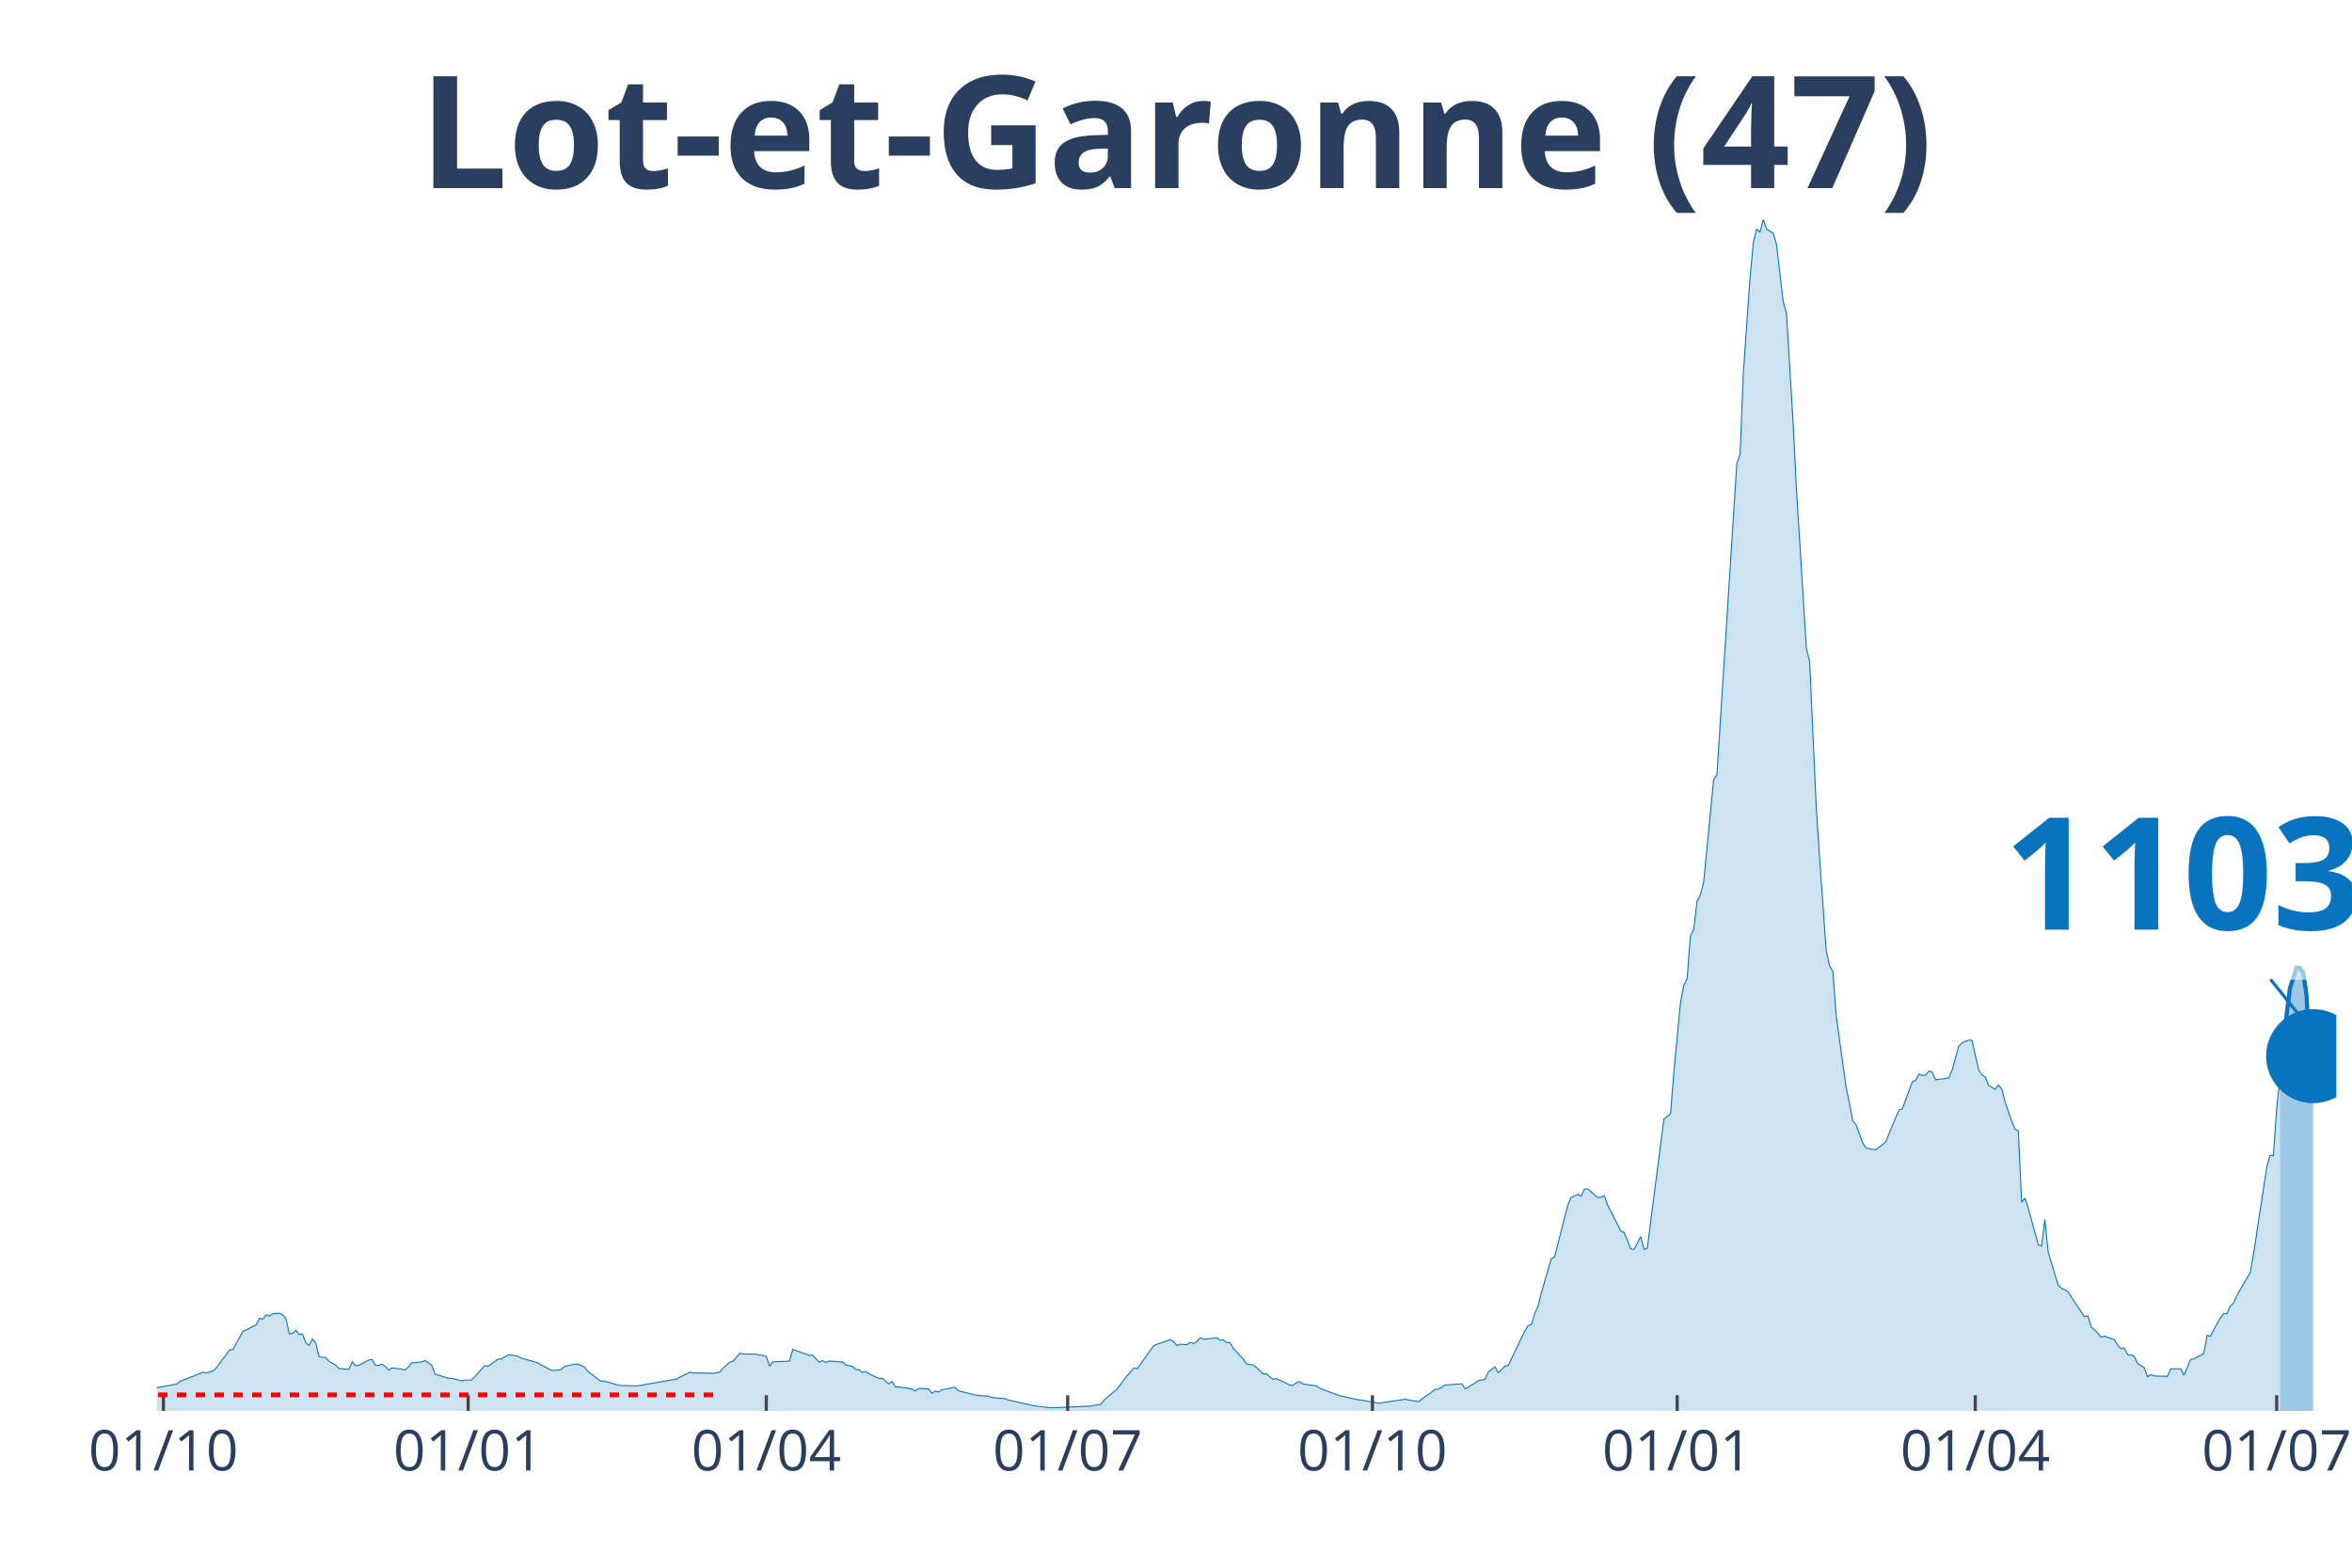
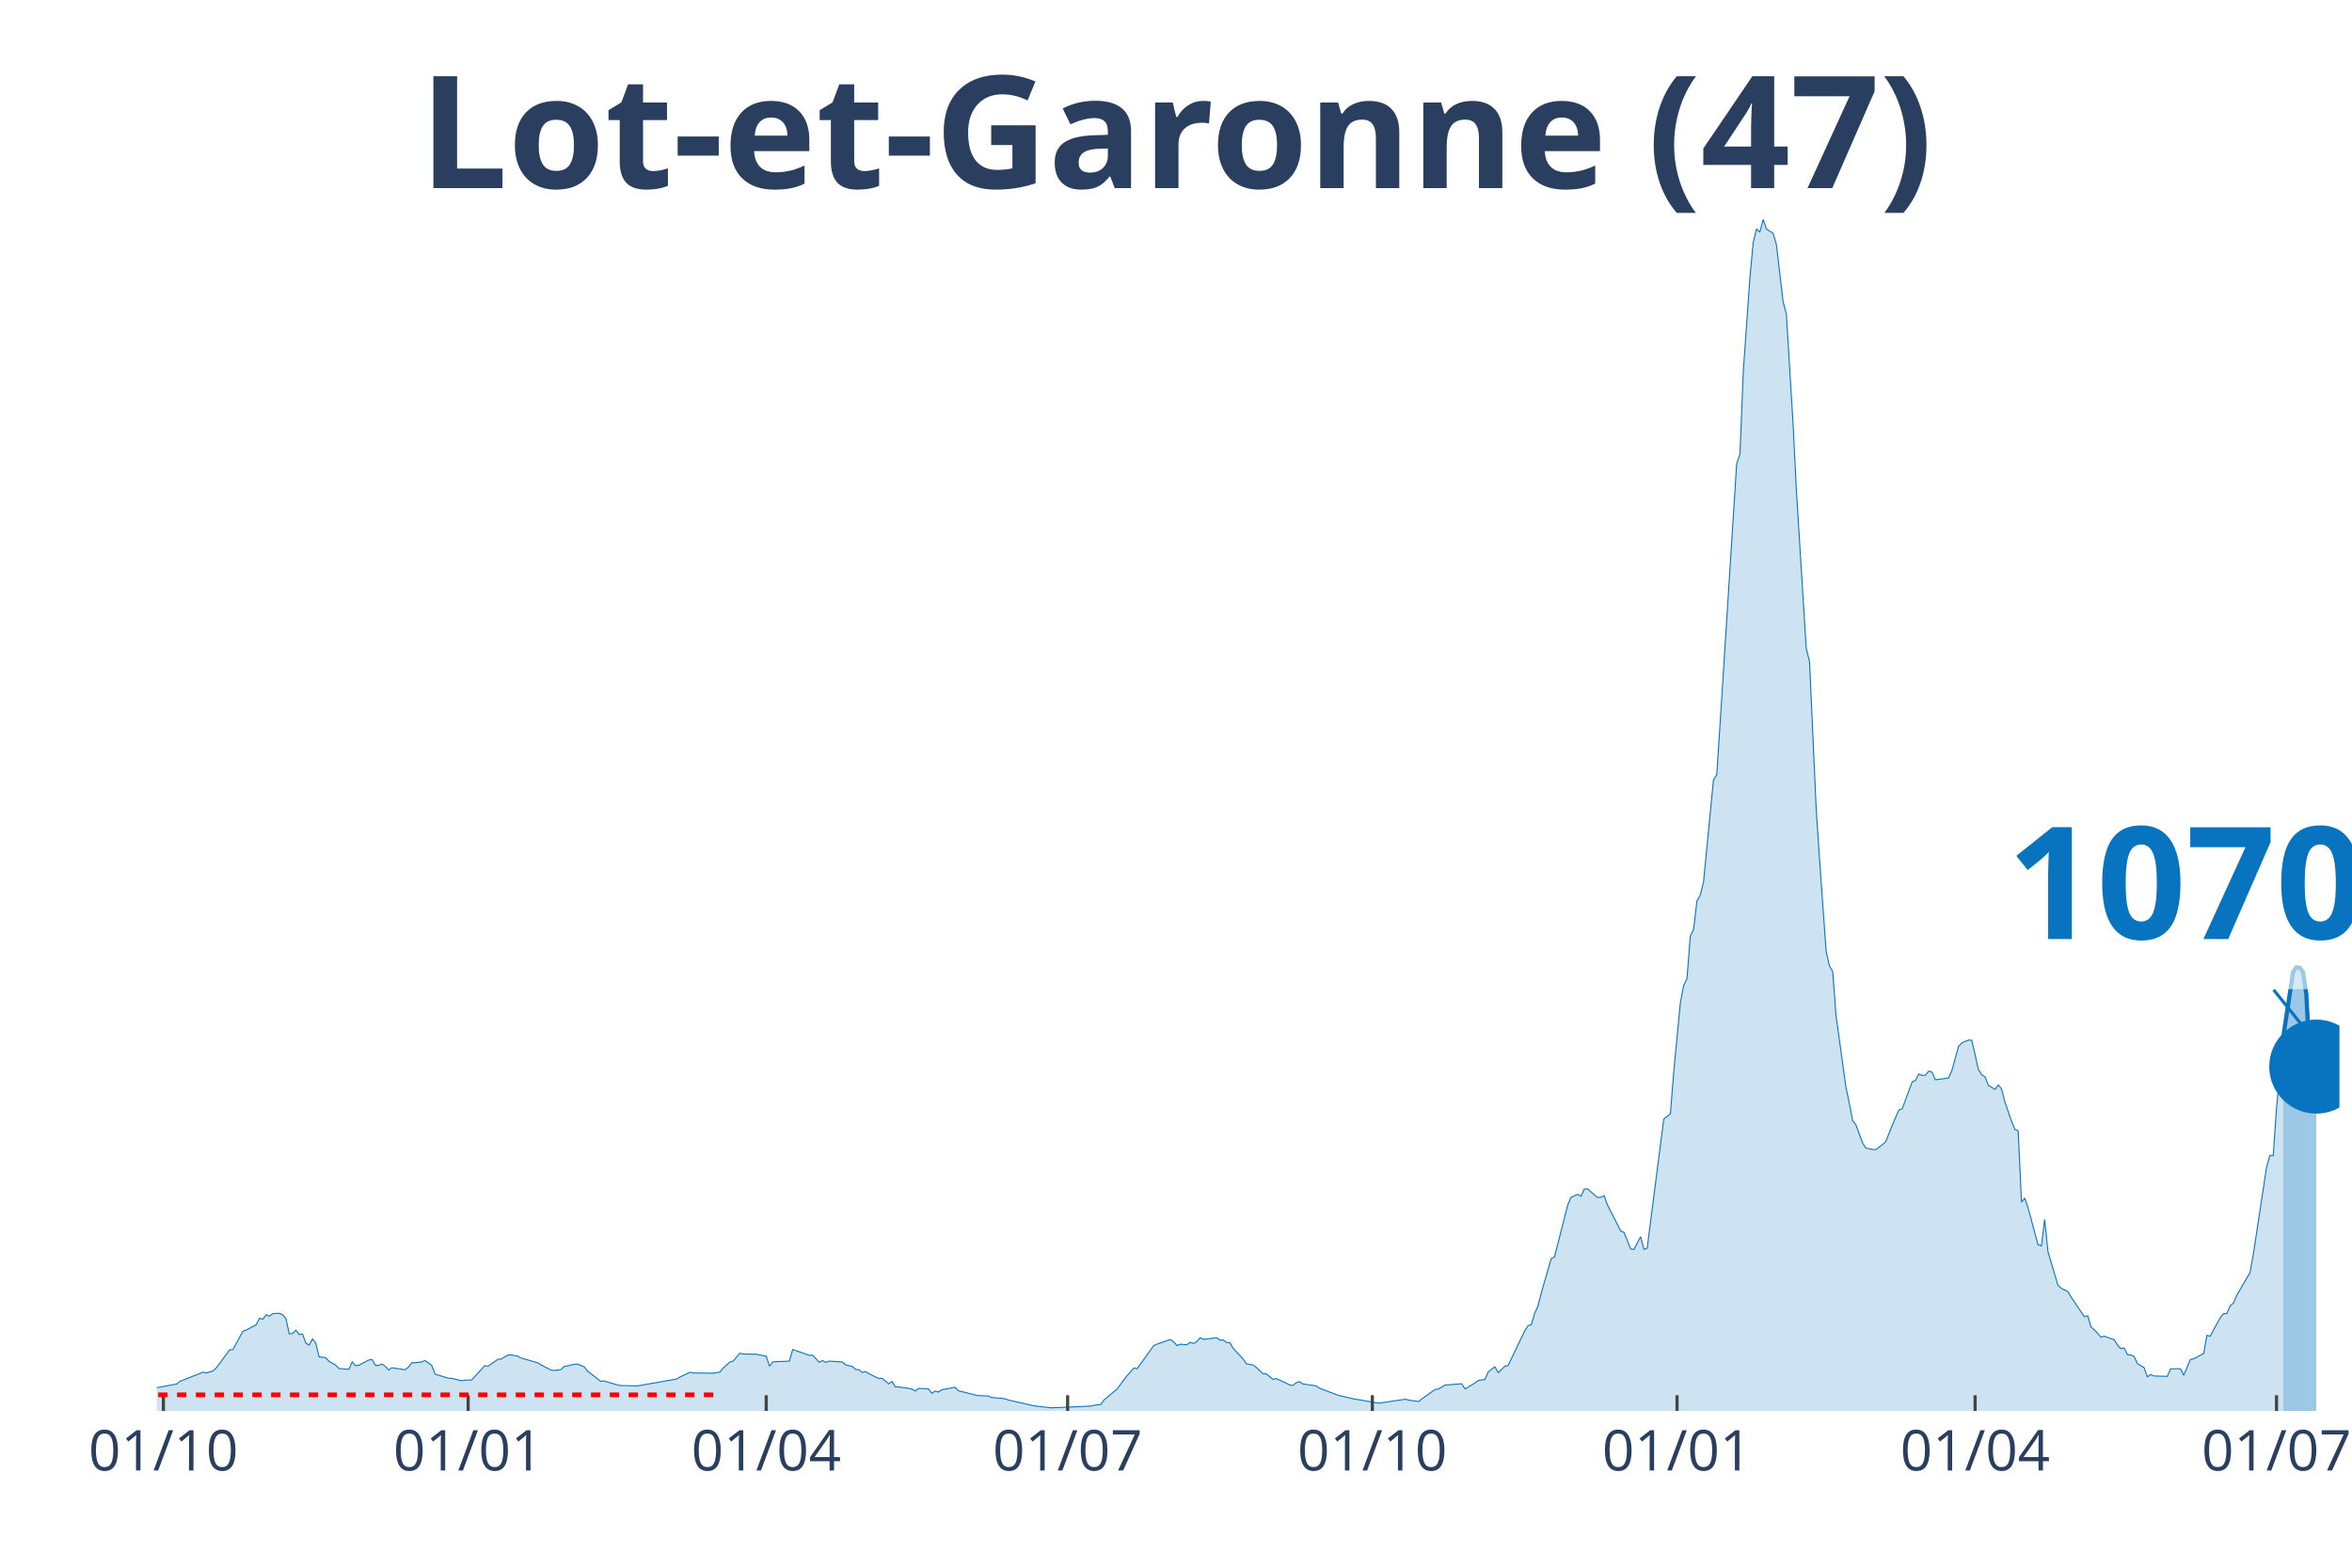
<svg xmlns="http://www.w3.org/2000/svg" class="main-svg" width="1125" height="750" style="" viewBox="0 0 750 500">
  <rect x="0" y="0" width="750" height="500" style="fill: rgb(0, 0, 0); fill-opacity: 0;" />
-   <defs id="defs-4e607a">
+   <defs id="defs-61db09">
    <g class="clips">
-       <clipPath id="clip4e607axyplot" class="plotclip">
-         <rect width="695" height="380" />
+       <clipPath id="clip61db09xyplot" class="plotclip">
+         <rect width="696" height="380" />
      </clipPath>
-       <clipPath class="axesclip" id="clip4e607ax">
-         <rect x="50" y="0" width="695" height="500" />
+       <clipPath class="axesclip" id="clip61db09x">
+         <rect x="50" y="0" width="696" height="500" />
      </clipPath>
-       <clipPath class="axesclip" id="clip4e607ay">
+       <clipPath class="axesclip" id="clip61db09y">
        <rect x="0" y="70" width="750" height="380" />
      </clipPath>
-       <clipPath class="axesclip" id="clip4e607axy">
-         <rect x="50" y="70" width="695" height="380" />
+       <clipPath class="axesclip" id="clip61db09xy">
+         <rect x="50" y="70" width="696" height="380" />
      </clipPath>
    </g>
    <g class="gradients" />
  </defs>
  <g class="bglayer">
-     <rect class="bg" x="50" y="70" width="695" height="380" style="fill: rgb(0, 0, 0); fill-opacity: 0; stroke-width: 0;" />
+     <rect class="bg" x="50" y="70" width="696" height="380" style="fill: rgb(0, 0, 0); fill-opacity: 0; stroke-width: 0;" />
  </g>
  <g class="layer-below">
    <g class="imagelayer" />
    <g class="shapelayer" />
  </g>
  <g class="cartesianlayer">
    <g class="subplot xy">
      <g class="layer-subplot">
        <g class="shapelayer" />
        <g class="imagelayer" />
      </g>
      <g class="gridlayer">
        <g class="x">
          <path class="xgrid crisp" transform="translate(52.11,0)" d="M0,70v380" style="stroke: rgb(255, 255, 255); stroke-opacity: 1; stroke-width: 1px;" />
-           <path class="xgrid crisp" transform="translate(149.29,0)" d="M0,70v380" style="stroke: rgb(255, 255, 255); stroke-opacity: 1; stroke-width: 1px;" />
-           <path class="xgrid crisp" transform="translate(244.35,0)" d="M0,70v380" style="stroke: rgb(255, 255, 255); stroke-opacity: 1; stroke-width: 1px;" />
-           <path class="xgrid crisp" transform="translate(340.46,0)" d="M0,70v380" style="stroke: rgb(255, 255, 255); stroke-opacity: 1; stroke-width: 1px;" />
-           <path class="xgrid crisp" transform="translate(437.64,0)" d="M0,70v380" style="stroke: rgb(255, 255, 255); stroke-opacity: 1; stroke-width: 1px;" />
-           <path class="xgrid crisp" transform="translate(534.81,0)" d="M0,70v380" style="stroke: rgb(255, 255, 255); stroke-opacity: 1; stroke-width: 1px;" />
-           <path class="xgrid crisp" transform="translate(629.87,0)" d="M0,70v380" style="stroke: rgb(255, 255, 255); stroke-opacity: 1; stroke-width: 1px;" />
-           <path class="xgrid crisp" transform="translate(725.99,0)" d="M0,70v380" style="stroke: rgb(255, 255, 255); stroke-opacity: 1; stroke-width: 1px;" />
+           <path class="xgrid crisp" transform="translate(149.28,0)" d="M0,70v380" style="stroke: rgb(255, 255, 255); stroke-opacity: 1; stroke-width: 1px;" />
+           <path class="xgrid crisp" transform="translate(244.33,0)" d="M0,70v380" style="stroke: rgb(255, 255, 255); stroke-opacity: 1; stroke-width: 1px;" />
+           <path class="xgrid crisp" transform="translate(340.44,0)" d="M0,70v380" style="stroke: rgb(255, 255, 255); stroke-opacity: 1; stroke-width: 1px;" />
+           <path class="xgrid crisp" transform="translate(437.61,0)" d="M0,70v380" style="stroke: rgb(255, 255, 255); stroke-opacity: 1; stroke-width: 1px;" />
+           <path class="xgrid crisp" transform="translate(534.77,0)" d="M0,70v380" style="stroke: rgb(255, 255, 255); stroke-opacity: 1; stroke-width: 1px;" />
+           <path class="xgrid crisp" transform="translate(629.82,0)" d="M0,70v380" style="stroke: rgb(255, 255, 255); stroke-opacity: 1; stroke-width: 1px;" />
+           <path class="xgrid crisp" transform="translate(725.93,0)" d="M0,70v380" style="stroke: rgb(255, 255, 255); stroke-opacity: 1; stroke-width: 1px;" />
        </g>
        <g class="y" />
      </g>
      <g class="zerolinelayer" />
      <path class="xlines-below" />
      <path class="ylines-below" />
      <g class="overlines-below" />
      <g class="xaxislayer-below" />
      <g class="yaxislayer-below" />
      <g class="overaxes-below" />
-       <g class="plot" transform="translate(50, 70)" clip-path="url('#clip4e607axyplot')">
+       <g class="plot" transform="translate(50, 70)" clip-path="url('#clip61db09xyplot')">
        <g class="scatterlayer mlayer">
-           <g class="trace scatter trace62ac3f" style="stroke-miterlimit: 2;">
+           <g class="trace scatter tracecb7992" style="stroke-miterlimit: 2;">
            <g class="fills">
              <g>
-                 <path class="js-fill" d="M677.04,380L-143.65,380L-143.65,379.81L-48.59,378.91L-47.53,378.48L-38.02,374.88L-36.97,375.06L-33.8,375.31L-32.74,374.91L-25.35,373.11L-24.29,373.26L-14.79,374.41L-13.73,374.26L-11.62,373.88L-10.56,373.14L-6.34,373.42L-5.28,373.39L-2.11,373.04L-1.06,372.8L6.34,371.43L7.39,370.56L14.79,367.64L15.84,367.89L17.96,367.21L19.01,366.24L23.24,360.5L24.29,360.41L27.46,354.57L28.52,354.2L31.69,352.52L32.74,350.44L33.8,350.75L34.86,349.35L35.91,349.79L36.97,348.98L39.08,348.86L40.14,349.29L41.19,350.59L42.25,355.44L43.31,355.25L44.36,354.26L45.42,355.63L46.47,355.47L47.53,358.36L48.59,359.04L49.64,357.05L50.7,358.36L51.76,362.74L52.81,362.89L53.87,363.02L54.92,364.2L57.04,365.38L58.09,366.49L61.26,366.74L62.32,364.35L63.37,365.56L64.43,365.44L67.6,363.76L68.66,363.61L69.71,365.47L70.77,365.47L71.82,365.06L72.88,365.78L73.94,366.96L74.99,366.24L79.22,366.87L80.27,365.97L81.33,364.63L82.39,364.63L84.5,364.35L85.55,363.95L87.67,365.44L88.72,368.26L92.95,369.57L94,369.6L97.17,370.37L98.23,370.16L100.34,370.16L101.4,369.07L104.57,365.56L105.62,365.75L108.79,363.51L109.85,363.45L111.96,362.18L113.02,362.15L115.13,362.52L116.19,363.14L121.47,364.63L122.52,365.31L125.69,366.96L126.75,367.11L128.86,366.83L129.92,365.84L133.09,365.13L134.14,365.06L136.25,365.9L137.31,367.24L141.53,370.53L142.59,370.44L146.82,371.68L147.87,371.9L153.15,372.02L154.21,371.86L165.83,369.82L166.88,369.16L170.05,367.67L171.11,367.89L177.45,367.98L178.5,367.8L179.56,367.61L180.62,366.31L182.73,364.44L183.78,364.13L185.9,361.62L186.95,361.84L191.18,361.93L192.23,362.15L194.35,362.55L195.4,365.75L196.46,364.38L197.52,364.29L201.74,364.13L202.8,360.41L208.08,362.27L209.13,362.21L211.25,364.47L212.3,363.95L213.36,364.51L214.41,364.1L218.64,364.41L219.7,365.34L221.81,365.81L222.86,366.8L223.92,366.83L224.98,367.73L226.03,367.42L227.09,368.14L230.26,369.66L231.31,369.6L233.43,371.37L234.48,370.62L235.54,372.36L236.6,372.36L239.76,372.8L240.82,373.04L241.88,373.63L242.93,372.83L245.05,372.89L246.1,372.98L247.16,374.38L248.21,373.67L249.27,373.98L250.33,373.26L254.55,372.45L255.61,373.57L261.95,375.13L263,375.13L265.11,375.25L266.17,375.71L270.4,376.09L271.45,376.49L278.84,378.17L279.9,378.39L285.18,379.01L286.24,378.98L292.58,378.7L293.63,378.66L297.86,378.45L298.91,378.2L301.03,377.95L302.08,376.49L306.31,372.95L307.36,371.46L309.48,368.67L310.53,367.55L311.59,366.31L312.64,366.52L317.93,359.16L318.98,358.7L323.21,357.24L324.26,357.92L325.32,359.13L326.38,358.73L328.49,358.89L329.54,358.11L330.6,358.51L331.66,357.89L332.71,356.65L333.77,357.18L337.99,356.65L339.05,357.43L340.11,357.36L341.16,358.17L342.22,358.23L343.28,360.07L346.44,363.45L347.5,365L349.61,365.34L350.67,366.15L352.78,368.14L353.84,368.2L355.95,369.94L357.01,369.69L360.17,371.15L361.23,371.74L362.29,371.86L363.34,371.03L364.4,370.65L365.46,371.4L369.68,371.99L370.74,372.73L377.07,375.13L378.13,375.34L382.36,376.3L383.41,376.43L389.75,377.55L390.81,377.36L398.2,376.27L399.26,376.55L402.42,377.02L403.48,376.12L407.71,373.14L408.76,373.01L410.87,371.71L411.93,371.68L416.16,371.34L417.21,372.98L420.38,371.09L421.44,370.28L423.55,369.97L424.6,367.55L426.72,365.93L427.77,367.8L429.89,365.75L430.94,365.53L436.22,354.48L437.28,352.8L438.34,352.49L439.39,348.92L440.45,346.59L441.5,342.4L444.67,331.44L445.73,330.88L449.95,314.3L451.01,311.87L453.12,310.91L454.18,311.53L455.24,309.24L456.29,309.17L459.46,311.94L460.52,311.84L461.57,311.38L462.63,314.33L466.85,322.62L467.91,323.08L470.02,328.33L471.08,328.49L473.19,324.42L474.25,328.49L475.3,328.08L476.36,319.64L480.59,286.88L481.64,286.1L482.7,285.17L483.75,271.94L485.87,249.83L486.92,244.34L487.98,242.13L489.03,228.57L490.09,226.45L491.15,217.39L492.2,215.52L493.26,211.33L495.37,189.63L496.43,178.76L497.48,177.08L498.54,160.78L502.77,94.49L503.82,77.94L504.88,74.8L505.93,48.69L508.05,18.6L509.1,7.33L510.16,3.01L511.22,4.1L512.27,0L513.33,3.07L515.44,4.38L516.5,8.01L518.61,26.11L519.67,30.06L521.78,64.68L522.83,85.82L526,136.75L527.06,141L529.17,187.67L530.23,203.76L532.34,233.28L533.4,238L534.45,239.87L535.51,253.93L538.68,276.76L539.73,281.76L540.79,287.41L541.85,288.71L543.96,294.49L545.02,296.16L547.13,296.6L548.18,296.69L550.3,295.08L551.35,294.14L553.47,288.87L554.52,286.35L555.58,283.99L556.63,283.65L559.8,275.02L560.86,274.58L561.91,272.56L562.97,273L564.03,272.91L565.08,271.6L566.14,271.94L567.2,274.4L571.42,273.81L572.48,271.35L574.59,263.71L575.65,262.6L577.76,261.73L578.81,261.79L580.93,271.14L581.98,272.81L583.04,273.46L584.1,276.17L586.21,277.44L587.26,276.04L588.32,277.31L589.38,281.51L591.49,287.62L592.55,290.2L593.6,290.67L594.66,313.43L595.71,312.12L596.77,315.29L599.94,327L601,327.37L602.05,318.95L603.11,329.26L606.28,339.88L607.33,340.88L609.45,341.93L610.5,343.7L614.73,350L615.78,349.63L616.84,353.27L617.9,354.13L620.01,356.46L621.06,356.18L624.23,357.3L625.29,359.01L626.34,360.16L627.4,359.91L628.46,362.08L629.51,362.15L630.57,362.61L631.63,364.91L633.74,366.18L634.79,369.1L635.85,368.42L636.91,368.85L641.13,368.98L642.19,366.59L645.36,366.55L646.41,368.64L648.53,363.57L649.58,363.39L652.75,361.68L653.81,355.9L654.86,356.18L655.92,354.1L658.03,350.28L659.09,348.98L660.14,348.95L661.2,346.47L662.26,345.56L663.31,343.11L667.54,335.88L668.59,330.04L672.82,302.25L673.88,298.49L674.93,298.58L675.99,283.45L677.04,273.64" style="fill: rgb(8, 115, 191); fill-opacity: 0.2; stroke-width: 0;" />
+                 <path class="js-fill" d="M678.05,380L-143.64,380L-143.64,379.81L-48.58,378.91L-47.53,378.48L-38.02,374.88L-36.97,375.06L-33.8,375.31L-32.74,374.91L-25.35,373.11L-24.29,373.26L-14.79,374.41L-13.73,374.26L-11.62,373.88L-10.56,373.14L-6.34,373.42L-5.28,373.39L-2.11,373.04L-1.06,372.8L6.34,371.43L7.39,370.56L14.79,367.64L15.84,367.89L17.95,367.21L19.01,366.24L23.24,360.5L24.29,360.41L27.46,354.57L28.52,354.2L31.68,352.52L32.74,350.44L33.8,350.75L34.85,349.35L35.91,349.79L36.97,348.98L39.08,348.86L40.13,349.29L41.19,350.59L42.25,355.44L43.3,355.25L44.36,354.26L45.41,355.63L46.47,355.47L47.53,358.36L48.58,359.04L49.64,357.05L50.69,358.36L51.75,362.74L52.81,362.89L53.86,363.02L54.92,364.2L57.03,365.38L58.09,366.49L61.26,366.74L62.31,364.35L63.37,365.56L64.42,365.44L67.59,363.76L68.65,363.61L69.71,365.47L70.76,365.47L71.82,365.06L72.87,365.78L73.93,366.96L74.99,366.24L79.21,366.87L80.27,365.97L81.32,364.63L82.38,364.63L84.49,364.35L85.55,363.95L87.66,365.44L88.72,368.26L92.94,369.57L94,369.6L97.17,370.37L98.22,370.16L100.33,370.16L101.39,369.07L104.56,365.56L105.61,365.75L108.78,363.51L109.84,363.45L111.95,362.18L113.01,362.15L115.12,362.52L116.18,363.14L121.46,364.63L122.51,365.31L125.68,366.96L126.74,367.11L128.85,366.83L129.91,365.84L133.07,365.13L134.13,365.06L136.24,365.9L137.3,367.24L141.52,370.53L142.58,370.44L146.8,371.68L147.86,371.9L153.14,372.02L154.2,371.86L165.81,369.82L166.87,369.16L170.04,367.67L171.1,367.89L177.43,367.98L178.49,367.8L179.54,367.61L180.6,366.31L182.71,364.44L183.77,364.13L185.88,361.62L186.94,361.84L191.16,361.93L192.22,362.15L194.33,362.55L195.39,365.75L196.44,364.38L197.5,364.29L201.72,364.13L202.78,360.41L208.06,362.27L209.12,362.21L211.23,364.47L212.29,363.95L213.34,364.51L214.4,364.1L218.62,364.41L219.68,365.34L221.79,365.81L222.85,366.8L223.9,366.83L224.96,367.73L226.02,367.42L227.07,368.14L230.24,369.66L231.3,369.6L233.41,371.37L234.46,370.62L235.52,372.36L236.58,372.36L239.75,372.8L240.8,373.04L241.86,373.63L242.91,372.83L245.03,372.89L246.08,372.98L247.14,374.38L248.19,373.67L249.25,373.98L250.31,373.26L254.53,372.45L255.59,373.57L261.92,375.13L262.98,375.13L265.09,375.25L266.15,375.71L270.37,376.09L271.43,376.49L278.82,378.17L279.88,378.39L285.16,379.01L286.22,378.98L292.55,378.7L293.61,378.66L297.83,378.45L298.89,378.2L301,377.95L302.06,376.49L306.28,372.95L307.34,371.46L309.45,368.67L310.51,367.55L311.56,366.31L312.62,366.52L317.9,359.16L318.96,358.7L323.18,357.24L324.24,357.92L325.29,359.13L326.35,358.73L328.46,358.89L329.52,358.11L330.57,358.51L331.63,357.89L332.69,356.65L333.74,357.18L337.97,356.65L339.02,357.43L340.08,357.36L341.14,358.17L342.19,358.23L343.25,360.07L346.42,363.45L347.47,365L349.58,365.34L350.64,366.15L352.75,368.14L353.81,368.2L355.92,369.94L356.98,369.69L360.15,371.15L361.2,371.74L362.26,371.86L363.31,371.03L364.37,370.65L365.43,371.4L369.65,371.99L370.71,372.73L377.04,375.13L378.1,375.34L382.32,376.3L383.38,376.43L389.72,377.55L390.77,377.36L398.17,376.27L399.22,376.55L402.39,377.02L403.45,376.12L407.67,373.14L408.73,373.01L410.84,371.71L411.9,371.68L416.12,371.34L417.18,372.98L420.35,371.09L421.4,370.28L423.51,369.97L424.57,367.55L426.68,365.93L427.74,367.8L429.85,365.75L430.91,365.53L436.19,354.48L437.24,352.8L438.3,352.49L439.36,348.92L440.41,346.59L441.47,342.4L444.64,331.44L445.69,330.88L449.92,314.3L450.97,311.87L453.09,310.91L454.14,311.53L455.2,309.24L456.25,309.17L459.42,311.94L460.48,311.84L461.54,311.38L462.59,314.33L466.82,322.62L467.87,323.08L469.98,328.33L471.04,328.49L473.15,324.42L474.21,328.49L475.27,328.08L476.32,319.64L480.55,286.88L481.6,286.1L482.66,285.17L483.71,271.94L485.83,249.83L486.88,244.34L487.94,242.13L489,228.57L490.05,226.45L491.11,217.39L492.16,215.52L493.22,211.33L495.33,189.63L496.39,178.76L497.44,177.08L498.5,160.78L502.73,94.49L503.78,77.94L504.84,74.8L505.89,48.69L508.01,18.6L509.06,7.33L510.12,3.01L511.17,4.1L512.23,0L513.29,3.07L515.4,4.38L516.46,8.01L518.57,26.11L519.62,30.06L521.74,64.68L522.79,85.82L525.96,136.75L527.02,141L529.13,187.67L530.19,203.76L532.3,233.28L533.35,238L534.41,239.87L535.47,253.93L538.63,276.76L539.69,281.76L540.75,287.41L541.8,288.71L543.92,294.49L544.97,296.16L547.08,296.6L548.14,296.69L550.25,295.08L551.31,294.14L553.42,288.87L554.48,286.35L555.53,283.99L556.59,283.65L559.76,275.02L560.81,274.58L561.87,272.56L562.93,273L563.98,272.91L565.04,271.6L566.09,271.94L567.15,274.4L571.37,273.81L572.43,271.35L574.54,263.71L575.6,262.6L577.71,261.73L578.77,261.79L580.88,271.14L581.94,272.81L582.99,273.46L584.05,276.17L586.16,277.44L587.22,276.04L588.27,277.31L589.33,281.51L591.44,287.62L592.5,290.2L593.55,290.67L594.61,313.43L595.67,312.12L596.72,315.29L599.89,327L600.95,327.37L602,318.95L603.06,329.26L606.23,339.88L607.28,340.88L609.4,341.93L610.45,343.7L614.68,350L615.73,349.63L616.79,353.27L617.85,354.13L619.96,356.46L621.01,356.18L624.18,357.3L625.24,359.01L626.29,360.16L627.35,359.91L628.41,362.08L629.46,362.15L630.52,362.61L631.58,364.91L633.69,366.18L634.74,369.1L635.8,368.42L636.86,368.85L641.08,368.98L642.14,366.59L645.31,366.55L646.36,368.64L648.47,363.57L649.53,363.39L652.7,361.68L653.75,355.9L654.81,356.18L655.87,354.1L657.98,350.28L659.03,348.98L660.09,348.95L661.15,346.47L662.2,345.56L663.26,343.11L667.48,335.88L668.54,330.04L672.76,302.25L673.82,298.49L674.88,298.58L675.93,283.45L678.05,260.89" style="fill: rgb(8, 115, 191); fill-opacity: 0.2; stroke-width: 0;" />
              </g>
            </g>
            <g class="errorbars" />
            <g class="lines">
-               <path class="js-line" d="M-143.65,379.81L-48.59,378.91L-47.53,378.48L-38.02,374.88L-36.97,375.06L-33.8,375.31L-32.74,374.91L-25.35,373.11L-24.29,373.26L-14.79,374.41L-13.73,374.26L-11.62,373.88L-10.56,373.14L-6.34,373.42L-5.28,373.39L-2.11,373.04L-1.06,372.8L6.34,371.43L7.39,370.56L14.79,367.64L15.84,367.89L17.96,367.21L19.01,366.24L23.24,360.5L24.29,360.41L27.46,354.57L28.52,354.2L31.69,352.52L32.74,350.44L33.8,350.75L34.86,349.35L35.91,349.79L36.97,348.98L39.08,348.86L40.14,349.29L41.19,350.59L42.25,355.44L43.31,355.25L44.36,354.26L45.42,355.63L46.47,355.47L47.53,358.36L48.59,359.04L49.64,357.05L50.7,358.36L51.76,362.74L52.81,362.89L53.87,363.02L54.92,364.2L57.04,365.38L58.09,366.49L61.26,366.74L62.32,364.35L63.37,365.56L64.43,365.44L67.6,363.76L68.66,363.61L69.71,365.47L70.77,365.47L71.82,365.06L72.88,365.78L73.94,366.96L74.99,366.24L79.22,366.87L80.27,365.97L81.33,364.63L82.39,364.63L84.5,364.35L85.55,363.95L87.67,365.44L88.72,368.26L92.95,369.57L94,369.6L97.17,370.37L98.23,370.16L100.34,370.16L101.4,369.07L104.57,365.56L105.62,365.75L108.79,363.51L109.85,363.45L111.96,362.18L113.02,362.15L115.13,362.52L116.19,363.14L121.47,364.63L122.52,365.31L125.69,366.96L126.75,367.11L128.86,366.83L129.92,365.84L133.09,365.13L134.14,365.06L136.25,365.9L137.31,367.24L141.53,370.53L142.59,370.44L146.82,371.68L147.87,371.9L153.15,372.02L154.21,371.86L165.83,369.82L166.88,369.16L170.05,367.67L171.11,367.89L177.45,367.98L178.5,367.8L179.56,367.61L180.62,366.31L182.73,364.44L183.78,364.13L185.9,361.62L186.95,361.84L191.18,361.93L192.23,362.15L194.35,362.55L195.4,365.75L196.46,364.38L197.52,364.29L201.74,364.13L202.8,360.41L208.08,362.27L209.13,362.21L211.25,364.47L212.3,363.95L213.36,364.51L214.41,364.1L218.64,364.41L219.7,365.34L221.81,365.81L222.86,366.8L223.92,366.83L224.98,367.73L226.03,367.42L227.09,368.14L230.26,369.66L231.31,369.6L233.43,371.37L234.48,370.62L235.54,372.36L236.6,372.36L239.76,372.8L240.82,373.04L241.88,373.63L242.93,372.83L245.05,372.89L246.1,372.98L247.16,374.38L248.21,373.67L249.27,373.98L250.33,373.26L254.55,372.45L255.61,373.57L261.95,375.13L263,375.13L265.11,375.25L266.17,375.71L270.4,376.09L271.45,376.49L278.84,378.17L279.9,378.39L285.18,379.01L286.24,378.98L292.58,378.7L293.63,378.66L297.86,378.45L298.91,378.2L301.03,377.95L302.08,376.49L306.31,372.95L307.36,371.46L309.48,368.67L310.53,367.55L311.59,366.31L312.64,366.52L317.93,359.16L318.98,358.7L323.21,357.24L324.26,357.92L325.32,359.13L326.38,358.73L328.49,358.89L329.54,358.11L330.6,358.51L331.66,357.89L332.71,356.65L333.77,357.18L337.99,356.65L339.05,357.43L340.11,357.36L341.16,358.17L342.22,358.23L343.28,360.07L346.44,363.45L347.5,365L349.61,365.34L350.67,366.15L352.78,368.14L353.84,368.2L355.95,369.94L357.01,369.69L360.17,371.15L361.23,371.74L362.29,371.86L363.34,371.03L364.4,370.65L365.46,371.4L369.68,371.99L370.74,372.73L377.07,375.13L378.13,375.34L382.36,376.3L383.41,376.43L389.75,377.55L390.81,377.36L398.2,376.27L399.26,376.55L402.42,377.02L403.48,376.12L407.71,373.14L408.76,373.01L410.87,371.71L411.93,371.68L416.16,371.34L417.21,372.98L420.38,371.09L421.44,370.28L423.55,369.97L424.6,367.55L426.72,365.93L427.77,367.8L429.89,365.75L430.94,365.53L436.22,354.48L437.28,352.8L438.34,352.49L439.39,348.92L440.45,346.59L441.5,342.4L444.67,331.44L445.73,330.88L449.95,314.3L451.01,311.87L453.12,310.91L454.18,311.53L455.24,309.24L456.29,309.17L459.46,311.94L460.52,311.84L461.57,311.38L462.63,314.33L466.85,322.62L467.91,323.08L470.02,328.33L471.08,328.49L473.19,324.42L474.25,328.49L475.3,328.08L476.36,319.64L480.59,286.88L481.64,286.1L482.7,285.17L483.75,271.94L485.87,249.83L486.92,244.34L487.98,242.13L489.03,228.57L490.09,226.45L491.15,217.39L492.2,215.52L493.26,211.33L495.37,189.63L496.43,178.76L497.48,177.08L498.54,160.78L502.77,94.49L503.82,77.94L504.88,74.8L505.93,48.69L508.05,18.6L509.1,7.33L510.16,3.01L511.22,4.1L512.27,0L513.33,3.07L515.44,4.38L516.5,8.01L518.61,26.11L519.67,30.06L521.78,64.68L522.83,85.82L526,136.75L527.06,141L529.17,187.67L530.23,203.76L532.34,233.28L533.4,238L534.45,239.87L535.51,253.93L538.68,276.76L539.73,281.76L540.79,287.41L541.85,288.71L543.96,294.49L545.02,296.16L547.13,296.6L548.18,296.69L550.3,295.08L551.35,294.14L553.47,288.87L554.52,286.35L555.58,283.99L556.63,283.65L559.8,275.02L560.86,274.58L561.91,272.56L562.97,273L564.03,272.91L565.08,271.6L566.14,271.94L567.2,274.4L571.42,273.81L572.48,271.35L574.59,263.71L575.65,262.6L577.76,261.73L578.81,261.79L580.93,271.14L581.98,272.81L583.04,273.46L584.1,276.17L586.21,277.44L587.26,276.04L588.32,277.31L589.38,281.51L591.49,287.62L592.55,290.2L593.6,290.67L594.66,313.43L595.71,312.12L596.77,315.29L599.94,327L601,327.37L602.05,318.95L603.11,329.26L606.28,339.88L607.33,340.88L609.45,341.93L610.5,343.7L614.73,350L615.78,349.63L616.84,353.27L617.9,354.13L620.01,356.46L621.06,356.18L624.23,357.3L625.29,359.01L626.34,360.16L627.4,359.91L628.46,362.08L629.51,362.15L630.57,362.61L631.63,364.91L633.74,366.18L634.79,369.1L635.85,368.42L636.91,368.85L641.13,368.98L642.19,366.59L645.36,366.55L646.41,368.64L648.53,363.57L649.58,363.39L652.75,361.68L653.81,355.9L654.86,356.18L655.92,354.1L658.03,350.28L659.09,348.98L660.14,348.95L661.2,346.47L662.26,345.56L663.31,343.11L667.54,335.88L668.59,330.04L672.82,302.25L673.88,298.49L674.93,298.58L675.99,283.45L677.04,273.64" style="vector-effect: non-scaling-stroke; fill: none; stroke: rgb(8, 115, 191); stroke-opacity: 1; stroke-width: 0.5px; opacity: 1;" />
+               <path class="js-line" d="M-143.64,379.81L-48.58,378.91L-47.53,378.48L-38.02,374.88L-36.97,375.06L-33.8,375.31L-32.74,374.91L-25.35,373.11L-24.29,373.26L-14.79,374.41L-13.73,374.26L-11.62,373.88L-10.56,373.14L-6.34,373.42L-5.28,373.39L-2.11,373.04L-1.06,372.8L6.34,371.43L7.39,370.56L14.79,367.64L15.84,367.89L17.95,367.21L19.01,366.24L23.24,360.5L24.29,360.41L27.46,354.57L28.52,354.2L31.68,352.52L32.74,350.44L33.8,350.75L34.85,349.35L35.91,349.79L36.97,348.98L39.08,348.86L40.13,349.29L41.19,350.59L42.25,355.44L43.3,355.25L44.36,354.26L45.41,355.63L46.47,355.47L47.53,358.36L48.58,359.04L49.64,357.05L50.69,358.36L51.75,362.74L52.81,362.89L53.86,363.02L54.92,364.2L57.03,365.38L58.09,366.49L61.26,366.74L62.31,364.35L63.37,365.56L64.42,365.44L67.59,363.76L68.65,363.61L69.71,365.47L70.76,365.47L71.82,365.06L72.87,365.78L73.93,366.96L74.99,366.24L79.21,366.87L80.27,365.97L81.32,364.63L82.38,364.63L84.49,364.35L85.55,363.95L87.66,365.44L88.72,368.26L92.94,369.57L94,369.6L97.17,370.37L98.22,370.16L100.33,370.16L101.39,369.07L104.56,365.56L105.61,365.75L108.78,363.51L109.84,363.45L111.95,362.18L113.01,362.15L115.12,362.52L116.18,363.14L121.46,364.63L122.51,365.31L125.68,366.96L126.74,367.11L128.85,366.83L129.91,365.84L133.07,365.13L134.13,365.06L136.24,365.9L137.3,367.24L141.52,370.53L142.58,370.44L146.8,371.68L147.86,371.9L153.14,372.02L154.2,371.86L165.81,369.82L166.87,369.16L170.04,367.67L171.1,367.89L177.43,367.98L178.49,367.8L179.54,367.61L180.6,366.31L182.71,364.44L183.77,364.13L185.88,361.62L186.94,361.84L191.16,361.93L192.22,362.15L194.33,362.55L195.39,365.75L196.44,364.38L197.5,364.29L201.72,364.13L202.78,360.41L208.06,362.27L209.12,362.21L211.23,364.47L212.29,363.95L213.34,364.51L214.4,364.1L218.62,364.41L219.68,365.34L221.79,365.81L222.85,366.8L223.9,366.83L224.96,367.73L226.02,367.42L227.07,368.14L230.24,369.66L231.3,369.6L233.41,371.37L234.46,370.62L235.52,372.36L236.58,372.36L239.75,372.8L240.8,373.04L241.86,373.63L242.91,372.83L245.03,372.89L246.08,372.98L247.14,374.38L248.19,373.67L249.25,373.98L250.31,373.26L254.53,372.45L255.59,373.57L261.92,375.13L262.98,375.13L265.09,375.25L266.15,375.71L270.37,376.09L271.43,376.49L278.82,378.17L279.88,378.39L285.16,379.01L286.22,378.98L292.55,378.7L293.61,378.66L297.83,378.45L298.89,378.2L301,377.95L302.06,376.49L306.28,372.95L307.34,371.46L309.45,368.67L310.51,367.55L311.56,366.31L312.62,366.52L317.9,359.16L318.96,358.7L323.18,357.24L324.24,357.92L325.29,359.13L326.35,358.73L328.46,358.89L329.52,358.11L330.57,358.51L331.63,357.89L332.69,356.65L333.74,357.18L337.97,356.65L339.02,357.43L340.08,357.36L341.14,358.17L342.19,358.23L343.25,360.07L346.42,363.45L347.47,365L349.58,365.34L350.64,366.15L352.75,368.14L353.81,368.2L355.92,369.94L356.98,369.69L360.15,371.15L361.2,371.74L362.26,371.86L363.31,371.03L364.37,370.65L365.43,371.4L369.65,371.99L370.71,372.73L377.04,375.13L378.1,375.34L382.32,376.3L383.38,376.43L389.72,377.55L390.77,377.36L398.17,376.27L399.22,376.55L402.39,377.02L403.45,376.12L407.67,373.14L408.73,373.01L410.84,371.71L411.9,371.68L416.12,371.34L417.18,372.98L420.35,371.09L421.4,370.28L423.51,369.97L424.57,367.55L426.68,365.93L427.74,367.8L429.85,365.75L430.91,365.53L436.19,354.48L437.24,352.8L438.3,352.49L439.36,348.92L440.41,346.59L441.47,342.4L444.64,331.44L445.69,330.88L449.92,314.3L450.97,311.87L453.09,310.91L454.14,311.53L455.2,309.24L456.25,309.17L459.42,311.94L460.48,311.84L461.54,311.38L462.59,314.33L466.82,322.62L467.87,323.08L469.98,328.33L471.04,328.49L473.15,324.42L474.21,328.49L475.27,328.08L476.32,319.64L480.55,286.88L481.6,286.1L482.66,285.17L483.71,271.94L485.83,249.83L486.88,244.34L487.94,242.13L489,228.57L490.05,226.45L491.11,217.39L492.16,215.52L493.22,211.33L495.33,189.63L496.39,178.76L497.44,177.08L498.5,160.78L502.73,94.49L503.78,77.94L504.84,74.8L505.89,48.69L508.01,18.6L509.06,7.33L510.12,3.01L511.17,4.1L512.23,0L513.29,3.07L515.4,4.38L516.46,8.01L518.57,26.11L519.62,30.06L521.74,64.68L522.79,85.82L525.96,136.75L527.02,141L529.13,187.67L530.19,203.76L532.3,233.28L533.35,238L534.41,239.87L535.47,253.93L538.63,276.76L539.69,281.76L540.75,287.41L541.8,288.71L543.92,294.49L544.97,296.16L547.08,296.6L548.14,296.69L550.25,295.08L551.31,294.14L553.42,288.87L554.48,286.35L555.53,283.99L556.59,283.65L559.76,275.02L560.81,274.58L561.87,272.56L562.93,273L563.98,272.91L565.04,271.6L566.09,271.94L567.15,274.4L571.37,273.81L572.43,271.35L574.54,263.71L575.6,262.6L577.71,261.73L578.77,261.79L580.88,271.14L581.94,272.81L582.99,273.46L584.05,276.17L586.16,277.44L587.22,276.04L588.27,277.31L589.33,281.51L591.44,287.62L592.5,290.2L593.55,290.67L594.61,313.43L595.67,312.12L596.72,315.29L599.89,327L600.95,327.37L602,318.95L603.06,329.26L606.23,339.88L607.28,340.88L609.4,341.93L610.45,343.7L614.68,350L615.73,349.63L616.79,353.27L617.85,354.13L619.96,356.46L621.01,356.18L624.18,357.3L625.24,359.01L626.29,360.16L627.35,359.91L628.41,362.08L629.46,362.15L630.52,362.61L631.58,364.91L633.69,366.18L634.74,369.1L635.8,368.42L636.86,368.85L641.08,368.98L642.14,366.59L645.31,366.55L646.36,368.64L648.47,363.57L649.53,363.39L652.7,361.68L653.75,355.9L654.81,356.18L655.87,354.1L657.98,350.28L659.03,348.98L660.09,348.95L661.15,346.47L662.2,345.56L663.26,343.11L667.48,335.88L668.54,330.04L672.76,302.25L673.82,298.49L674.88,298.58L675.93,283.45L678.05,260.89" style="vector-effect: non-scaling-stroke; fill: none; stroke: rgb(8, 115, 191); stroke-opacity: 1; stroke-width: 0.5px; opacity: 1;" />
            </g>
            <g class="points" />
            <g class="text" />
          </g>
-           <g class="trace scatter tracee5ace5" style="stroke-miterlimit: 2;">
+           <g class="trace scatter trace3acba9" style="stroke-miterlimit: 2;">
            <g class="fills">
              <g>
-                 <path class="js-fill" d="M687.61,380L677.04,380L677.04,273.64L679.16,253.6L680.21,245.22L682.33,238.58L683.38,238.73L684.44,240.2L685.49,247.3L686.55,267.47L687.61,266.84" style="fill: rgb(8, 115, 191); fill-opacity: 0.4; stroke-width: 0;" />
+                 <path class="js-fill" d="M688.61,380L678.05,380L678.05,260.89L681.21,240.07L682.27,238.55L683.33,238.67L684.38,240.01L685.44,247.12L686.49,267.25L687.55,266.53L688.61,270.18" style="fill: rgb(8, 115, 191); fill-opacity: 0.4; stroke-width: 0;" />
              </g>
            </g>
            <g class="errorbars" />
            <g class="lines">
-               <path class="js-line" d="M677.04,273.64L679.16,253.6L680.21,245.22L682.33,238.58L683.38,238.73L684.44,240.2L685.49,247.3L686.55,267.47L687.61,266.84" style="vector-effect: non-scaling-stroke; fill: none; stroke: rgb(8, 115, 191); stroke-opacity: 1; stroke-width: 2px; opacity: 1;" />
+               <path class="js-line" d="M678.05,260.89L681.21,240.07L682.27,238.55L683.33,238.67L684.38,240.01L685.44,247.12L686.49,267.25L687.55,266.53L688.61,270.18" style="vector-effect: non-scaling-stroke; fill: none; stroke: rgb(8, 115, 191); stroke-opacity: 1; stroke-width: 2px; opacity: 1;" />
            </g>
            <g class="points" />
            <g class="text" />
          </g>
-           <g class="trace scatter trace65fc1f" style="stroke-miterlimit: 2; opacity: 1;">
+           <g class="trace scatter trace22705c" style="stroke-miterlimit: 2; opacity: 1;">
            <g class="fills" />
            <g class="errorbars" />
            <g class="lines" />
            <g class="points">
-               <path class="point" transform="translate(687.61,266.84)" d="M15,0A15,15 0 1,1 0,-15A15,15 0 0,1 15,0Z" style="opacity: 1; stroke-width: 0px; fill: rgb(8, 115, 191); fill-opacity: 1;" />
+               <path class="point" transform="translate(688.61,270.18)" d="M15,0A15,15 0 1,1 0,-15A15,15 0 0,1 15,0Z" style="opacity: 1; stroke-width: 0px; fill: rgb(8, 115, 191); fill-opacity: 1;" />
            </g>
            <g class="text" />
          </g>
        </g>
      </g>
      <g class="overplot" />
      <path class="xlines-above crisp" style="fill: none; stroke-width: 1px; stroke: rgb(0, 0, 0); stroke-opacity: 0;" d="" />
      <path class="ylines-above crisp" style="fill: none;" d="M0,0" />
      <g class="overlines-above" />
      <g class="xaxislayer-above">
        <path class="xtick ticks crisp" d="M0,450v-5" transform="translate(52.11,0)" style="stroke: rgb(68, 68, 68); stroke-opacity: 1; stroke-width: 1px;" />
-         <path class="xtick ticks crisp" d="M0,450v-5" transform="translate(149.29,0)" style="stroke: rgb(68, 68, 68); stroke-opacity: 1; stroke-width: 1px;" />
-         <path class="xtick ticks crisp" d="M0,450v-5" transform="translate(244.35,0)" style="stroke: rgb(68, 68, 68); stroke-opacity: 1; stroke-width: 1px;" />
-         <path class="xtick ticks crisp" d="M0,450v-5" transform="translate(340.46,0)" style="stroke: rgb(68, 68, 68); stroke-opacity: 1; stroke-width: 1px;" />
-         <path class="xtick ticks crisp" d="M0,450v-5" transform="translate(437.64,0)" style="stroke: rgb(68, 68, 68); stroke-opacity: 1; stroke-width: 1px;" />
-         <path class="xtick ticks crisp" d="M0,450v-5" transform="translate(534.81,0)" style="stroke: rgb(68, 68, 68); stroke-opacity: 1; stroke-width: 1px;" />
-         <path class="xtick ticks crisp" d="M0,450v-5" transform="translate(629.87,0)" style="stroke: rgb(68, 68, 68); stroke-opacity: 1; stroke-width: 1px;" />
-         <path class="xtick ticks crisp" d="M0,450v-5" transform="translate(725.99,0)" style="stroke: rgb(68, 68, 68); stroke-opacity: 1; stroke-width: 1px;" />
+         <path class="xtick ticks crisp" d="M0,450v-5" transform="translate(149.28,0)" style="stroke: rgb(68, 68, 68); stroke-opacity: 1; stroke-width: 1px;" />
+         <path class="xtick ticks crisp" d="M0,450v-5" transform="translate(244.33,0)" style="stroke: rgb(68, 68, 68); stroke-opacity: 1; stroke-width: 1px;" />
+         <path class="xtick ticks crisp" d="M0,450v-5" transform="translate(340.44,0)" style="stroke: rgb(68, 68, 68); stroke-opacity: 1; stroke-width: 1px;" />
+         <path class="xtick ticks crisp" d="M0,450v-5" transform="translate(437.61,0)" style="stroke: rgb(68, 68, 68); stroke-opacity: 1; stroke-width: 1px;" />
+         <path class="xtick ticks crisp" d="M0,450v-5" transform="translate(534.77,0)" style="stroke: rgb(68, 68, 68); stroke-opacity: 1; stroke-width: 1px;" />
+         <path class="xtick ticks crisp" d="M0,450v-5" transform="translate(629.82,0)" style="stroke: rgb(68, 68, 68); stroke-opacity: 1; stroke-width: 1px;" />
+         <path class="xtick ticks crisp" d="M0,450v-5" transform="translate(725.93,0)" style="stroke: rgb(68, 68, 68); stroke-opacity: 1; stroke-width: 1px;" />
        <g class="xtick">
          <text text-anchor="middle" x="0" y="469" transform="translate(52.11,0)" style="font-family: 'Open Sans', verdana, arial, sans-serif; font-size: 18px; fill: rgb(42, 63, 95); fill-opacity: 1; white-space: pre;">01/10</text>
        </g>
        <g class="xtick">
-           <text text-anchor="middle" x="0" y="469" transform="translate(149.29,0)" style="font-family: 'Open Sans', verdana, arial, sans-serif; font-size: 18px; fill: rgb(42, 63, 95); fill-opacity: 1; white-space: pre;">01/01</text>
+           <text text-anchor="middle" x="0" y="469" transform="translate(149.28,0)" style="font-family: 'Open Sans', verdana, arial, sans-serif; font-size: 18px; fill: rgb(42, 63, 95); fill-opacity: 1; white-space: pre;">01/01</text>
        </g>
        <g class="xtick">
-           <text text-anchor="middle" x="0" y="469" transform="translate(244.35,0)" style="font-family: 'Open Sans', verdana, arial, sans-serif; font-size: 18px; fill: rgb(42, 63, 95); fill-opacity: 1; white-space: pre;">01/04</text>
+           <text text-anchor="middle" x="0" y="469" transform="translate(244.33,0)" style="font-family: 'Open Sans', verdana, arial, sans-serif; font-size: 18px; fill: rgb(42, 63, 95); fill-opacity: 1; white-space: pre;">01/04</text>
        </g>
        <g class="xtick">
-           <text text-anchor="middle" x="0" y="469" transform="translate(340.46,0)" style="font-family: 'Open Sans', verdana, arial, sans-serif; font-size: 18px; fill: rgb(42, 63, 95); fill-opacity: 1; white-space: pre;">01/07</text>
+           <text text-anchor="middle" x="0" y="469" transform="translate(340.44,0)" style="font-family: 'Open Sans', verdana, arial, sans-serif; font-size: 18px; fill: rgb(42, 63, 95); fill-opacity: 1; white-space: pre;">01/07</text>
        </g>
        <g class="xtick">
-           <text text-anchor="middle" x="0" y="469" transform="translate(437.64,0)" style="font-family: 'Open Sans', verdana, arial, sans-serif; font-size: 18px; fill: rgb(42, 63, 95); fill-opacity: 1; white-space: pre;">01/10</text>
+           <text text-anchor="middle" x="0" y="469" transform="translate(437.61,0)" style="font-family: 'Open Sans', verdana, arial, sans-serif; font-size: 18px; fill: rgb(42, 63, 95); fill-opacity: 1; white-space: pre;">01/10</text>
        </g>
        <g class="xtick">
-           <text text-anchor="middle" x="0" y="469" transform="translate(534.81,0)" style="font-family: 'Open Sans', verdana, arial, sans-serif; font-size: 18px; fill: rgb(42, 63, 95); fill-opacity: 1; white-space: pre;">01/01</text>
+           <text text-anchor="middle" x="0" y="469" transform="translate(534.77,0)" style="font-family: 'Open Sans', verdana, arial, sans-serif; font-size: 18px; fill: rgb(42, 63, 95); fill-opacity: 1; white-space: pre;">01/01</text>
        </g>
        <g class="xtick">
-           <text text-anchor="middle" x="0" y="469" transform="translate(629.87,0)" style="font-family: 'Open Sans', verdana, arial, sans-serif; font-size: 18px; fill: rgb(42, 63, 95); fill-opacity: 1; white-space: pre;">01/04</text>
+           <text text-anchor="middle" x="0" y="469" transform="translate(629.82,0)" style="font-family: 'Open Sans', verdana, arial, sans-serif; font-size: 18px; fill: rgb(42, 63, 95); fill-opacity: 1; white-space: pre;">01/04</text>
        </g>
        <g class="xtick">
-           <text text-anchor="middle" x="0" y="469" transform="translate(725.99,0)" style="font-family: 'Open Sans', verdana, arial, sans-serif; font-size: 18px; fill: rgb(42, 63, 95); fill-opacity: 1; white-space: pre;">01/07</text>
+           <text text-anchor="middle" x="0" y="469" transform="translate(725.93,0)" style="font-family: 'Open Sans', verdana, arial, sans-serif; font-size: 18px; fill: rgb(42, 63, 95); fill-opacity: 1; white-space: pre;">01/07</text>
        </g>
      </g>
      <g class="yaxislayer-above" />
      <g class="overaxes-above" />
    </g>
  </g>
  <g class="polarlayer" />
  <g class="ternarylayer" />
  <g class="geolayer" />
  <g class="funnelarealayer" />
  <g class="pielayer" />
  <g class="treemaplayer" />
  <g class="sunburstlayer" />
  <g class="glimages" />
-   <defs id="topdefs-4e607a">
+   <defs id="topdefs-61db09">
    <g class="clips" />
  </defs>
  <g class="layer-above">
    <g class="imagelayer" />
    <g class="shapelayer">
-       <path data-index="0" fill-rule="evenodd" d="M-543.6,444.87L228.5,444.87" clip-path="url('#clip4e607axy')" style="opacity: 1; stroke: rgb(255, 0, 0); stroke-opacity: 1; fill: rgb(0, 0, 0); fill-opacity: 0; stroke-dasharray: 3px, 3px; stroke-width: 1.5px;" />
+       <path data-index="0" fill-rule="evenodd" d="M-543.55,444.87L228.49,444.87" clip-path="url('#clip61db09xy')" style="opacity: 1; stroke: rgb(255, 0, 0); stroke-opacity: 1; fill: rgb(0, 0, 0); fill-opacity: 0; stroke-dasharray: 3px, 3px; stroke-width: 1.5px;" />
    </g>
  </g>
  <g class="infolayer">
    <g class="g-gtitle">
      <text class="gtitle" x="375" y="25" text-anchor="middle" dy="0.7em" style="font-family: 'Open Sans', verdana, arial, sans-serif; font-size: 50px; fill: rgb(42, 63, 95); opacity: 1; font-weight: normal; white-space: pre;">
        <tspan style="font-weight:bold">Lot-et-Garonne (47)</tspan>
      </text>
    </g>
    <g class="g-xtitle" />
    <g class="annotation" data-index="0" style="opacity: 1;">
-       <g class="annotation-text-g" transform="rotate(0,695.61,276.84)">
-         <g class="cursor-pointer" transform="translate(624, 241)">
+       <g class="annotation-text-g" transform="rotate(0,696.61,280.18)">
+         <g class="cursor-pointer" transform="translate(625, 244)">
          <rect class="bg" x="0.5" y="0.5" width="143" height="71" style="stroke-width: 1px; stroke: rgb(0, 0, 0); stroke-opacity: 0; fill: rgb(255, 255, 255); fill-opacity: 0.6;" />
          <text class="annotation-text" text-anchor="middle" x="72.078" y="55.5" style="font-family: 'Open Sans', verdana, arial, sans-serif; font-size: 50px; fill: rgb(8, 115, 191); fill-opacity: 1; white-space: pre;">
-             <tspan style="font-weight:bold">1103 </tspan>
+             <tspan style="font-weight:bold">1070 </tspan>
          </text>
        </g>
      </g>
      <g class="annotation-arrow-g" style="opacity: 1;">
-         <path d="M724.01,312.34L735.61,326.84" style="stroke-width: 1px; stroke: rgb(8, 115, 191); stroke-opacity: 1; stroke-dasharray: 0px, 0px, 18.569px, 18.569px;" />
+         <path d="M725.01,315.68L736.61,330.18" style="stroke-width: 1px; stroke: rgb(8, 115, 191); stroke-opacity: 1; stroke-dasharray: 0px, 0px, 18.569px, 18.569px;" />
      </g>
    </g>
  </g>
</svg>
